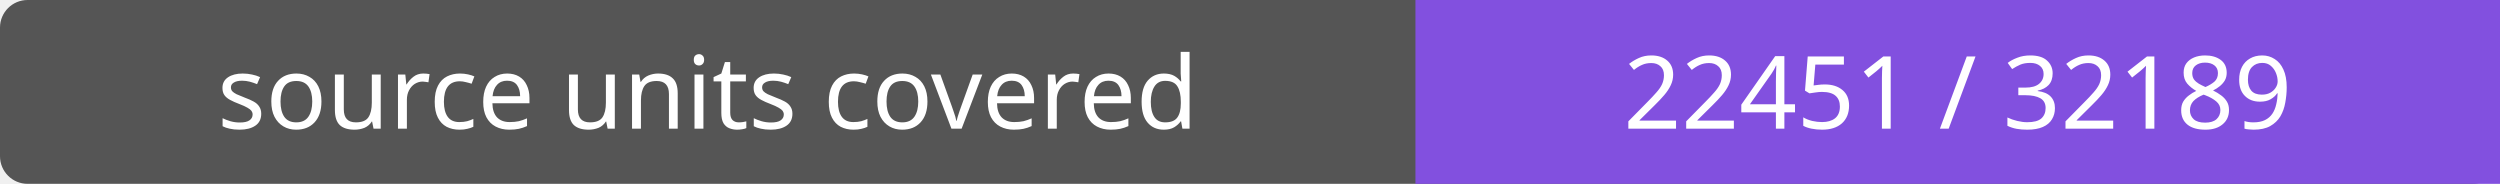
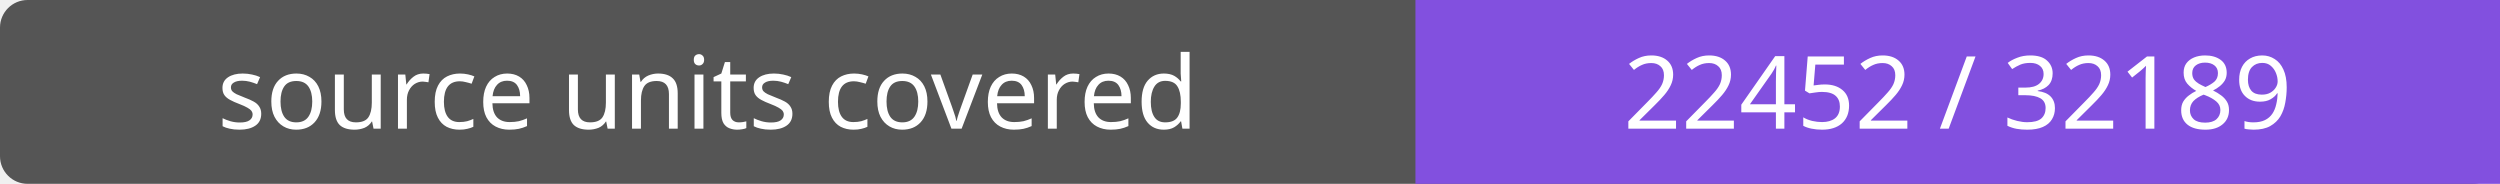
- <svg xmlns="http://www.w3.org/2000/svg" width="272" height="20" role="img" aria-label="source units covered: 22451 / 32189">
+ <svg xmlns="http://www.w3.org/2000/svg" width="272" height="20" role="img" aria-label="source units covered: 22452 / 32189">
  <rect width="272" height="20" rx="3" fill="#555" />
  <path fill="#8250df" d="M154 0h118v20H154z" />
  <g fill="#fff" text-anchor="middle" font-family="Verdana,sans-serif" font-size="11">
    <text x="77.0" y="14">source units covered</text>
-     <text x="213.0" y="14">22451 / 32189</text>
+     <text x="213.0" y="14">22452 / 32189</text>
  </g>
</svg>
